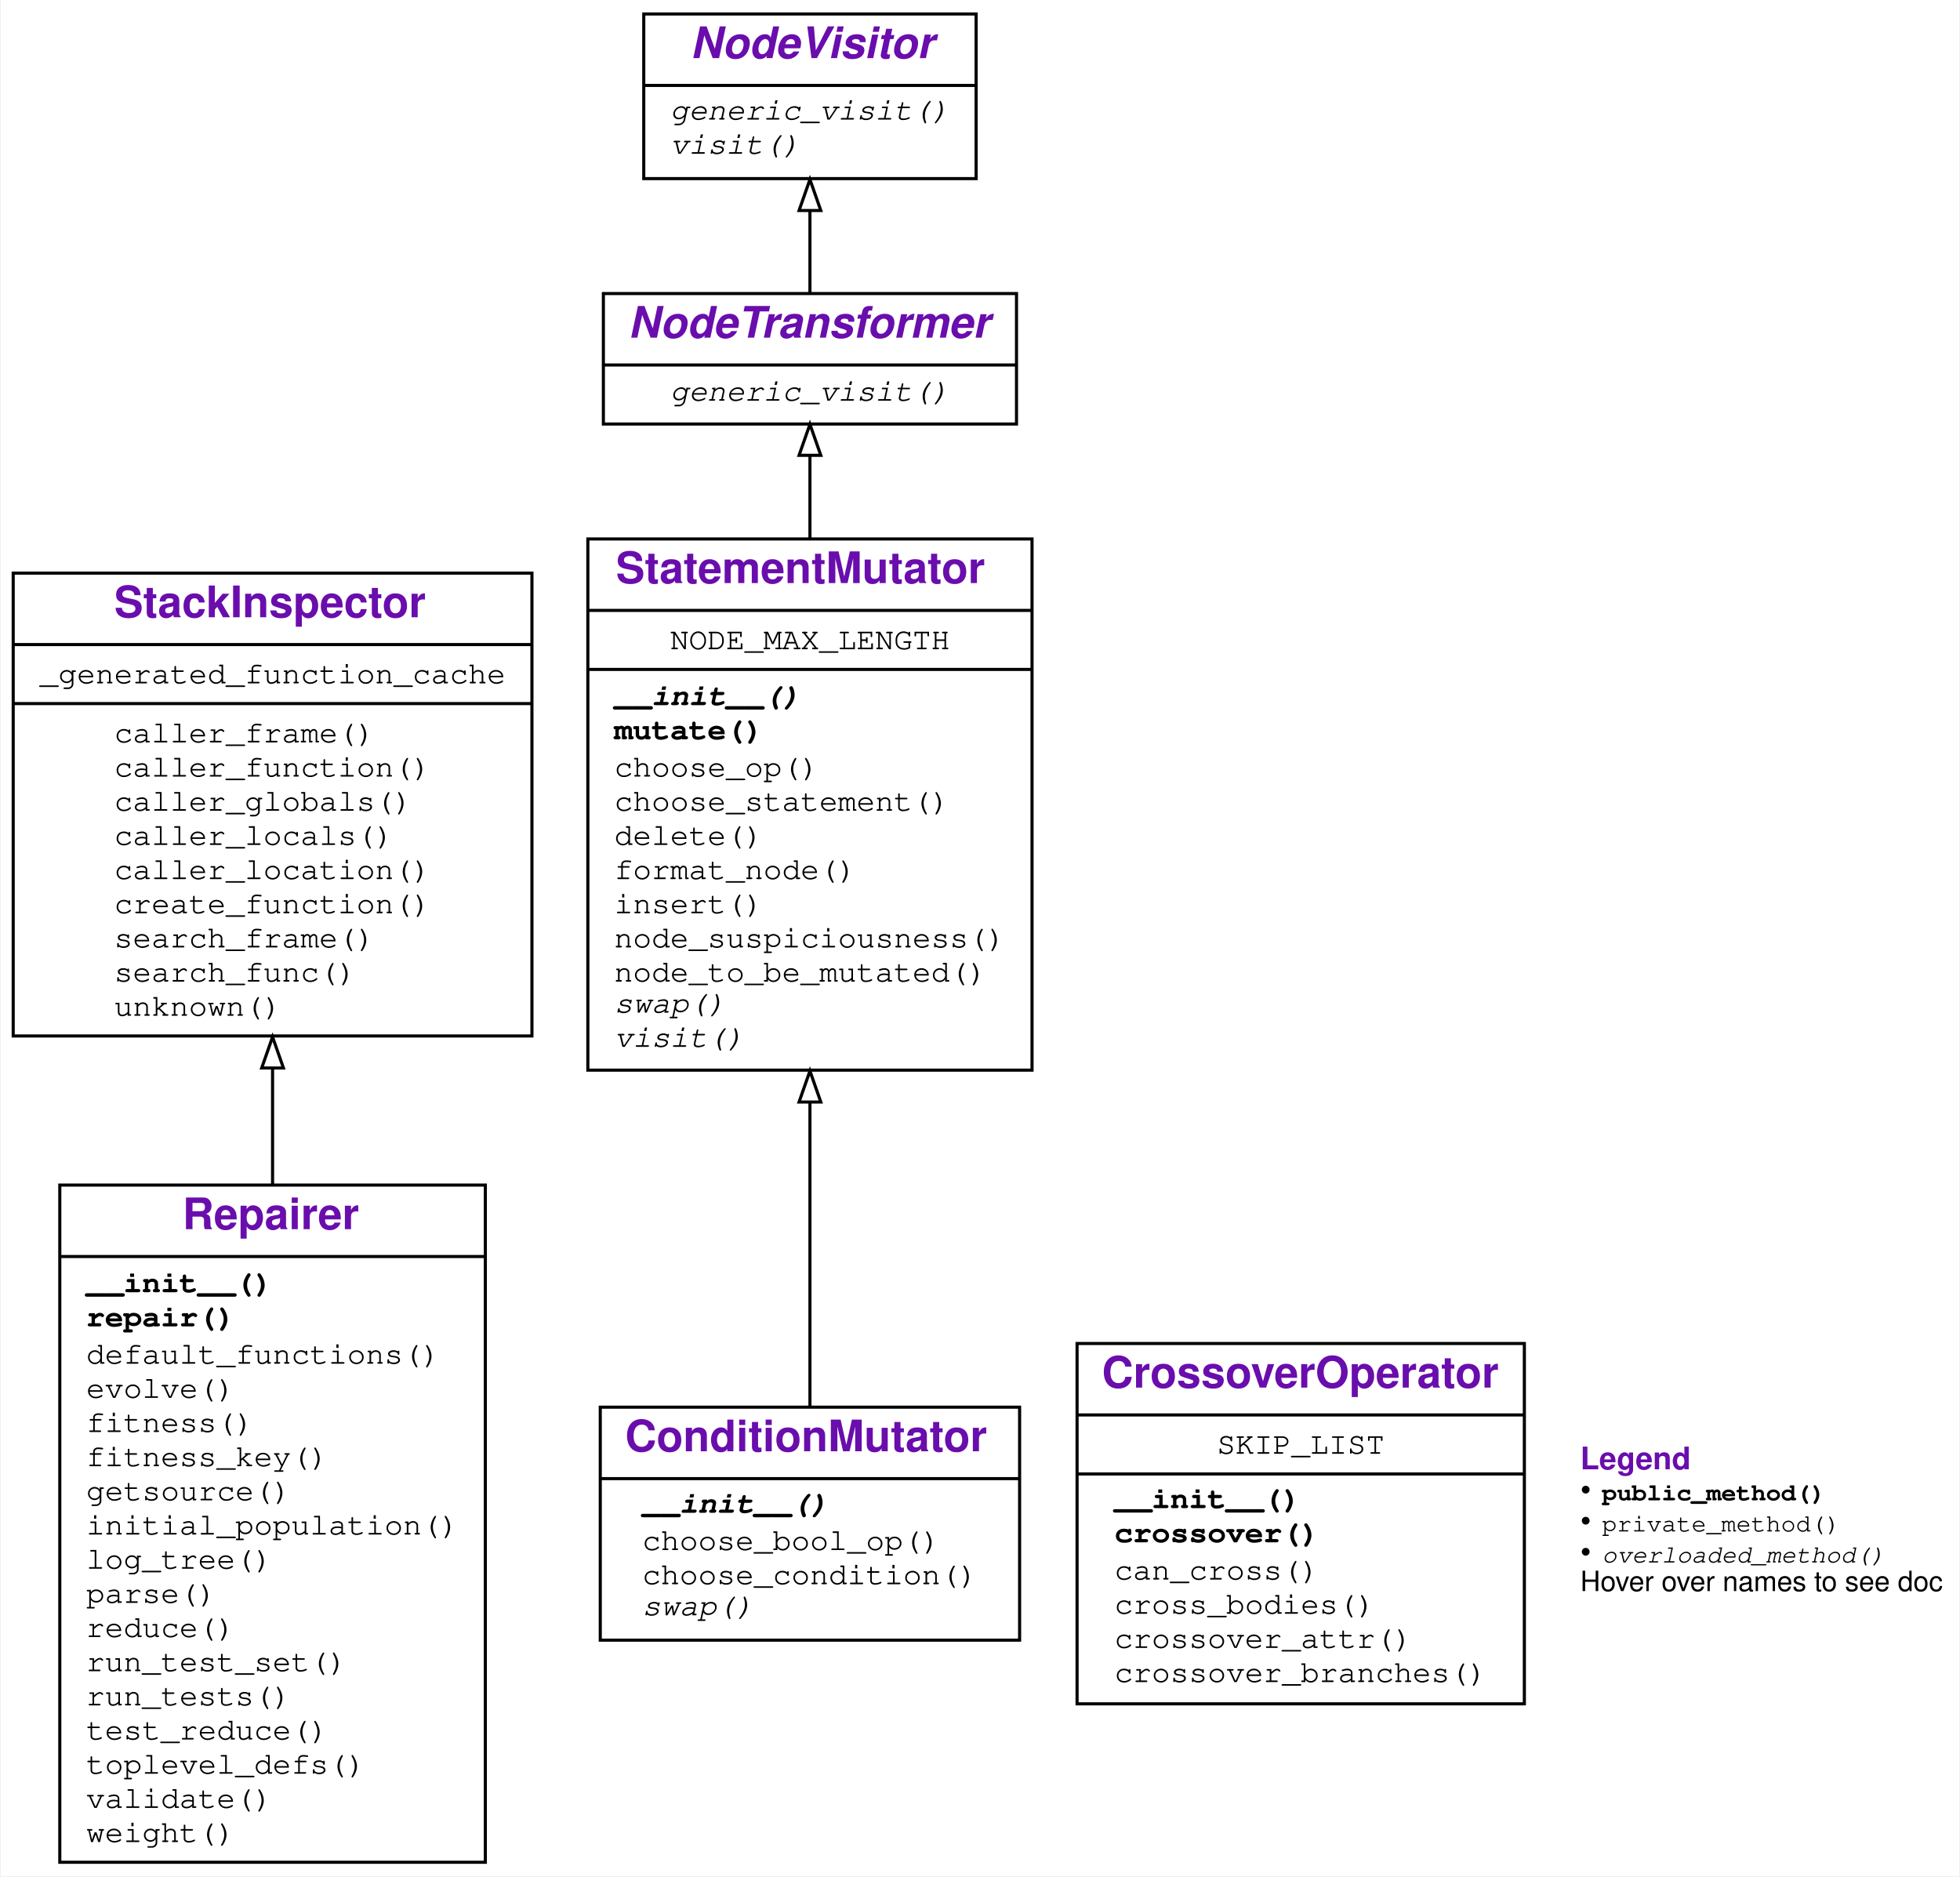
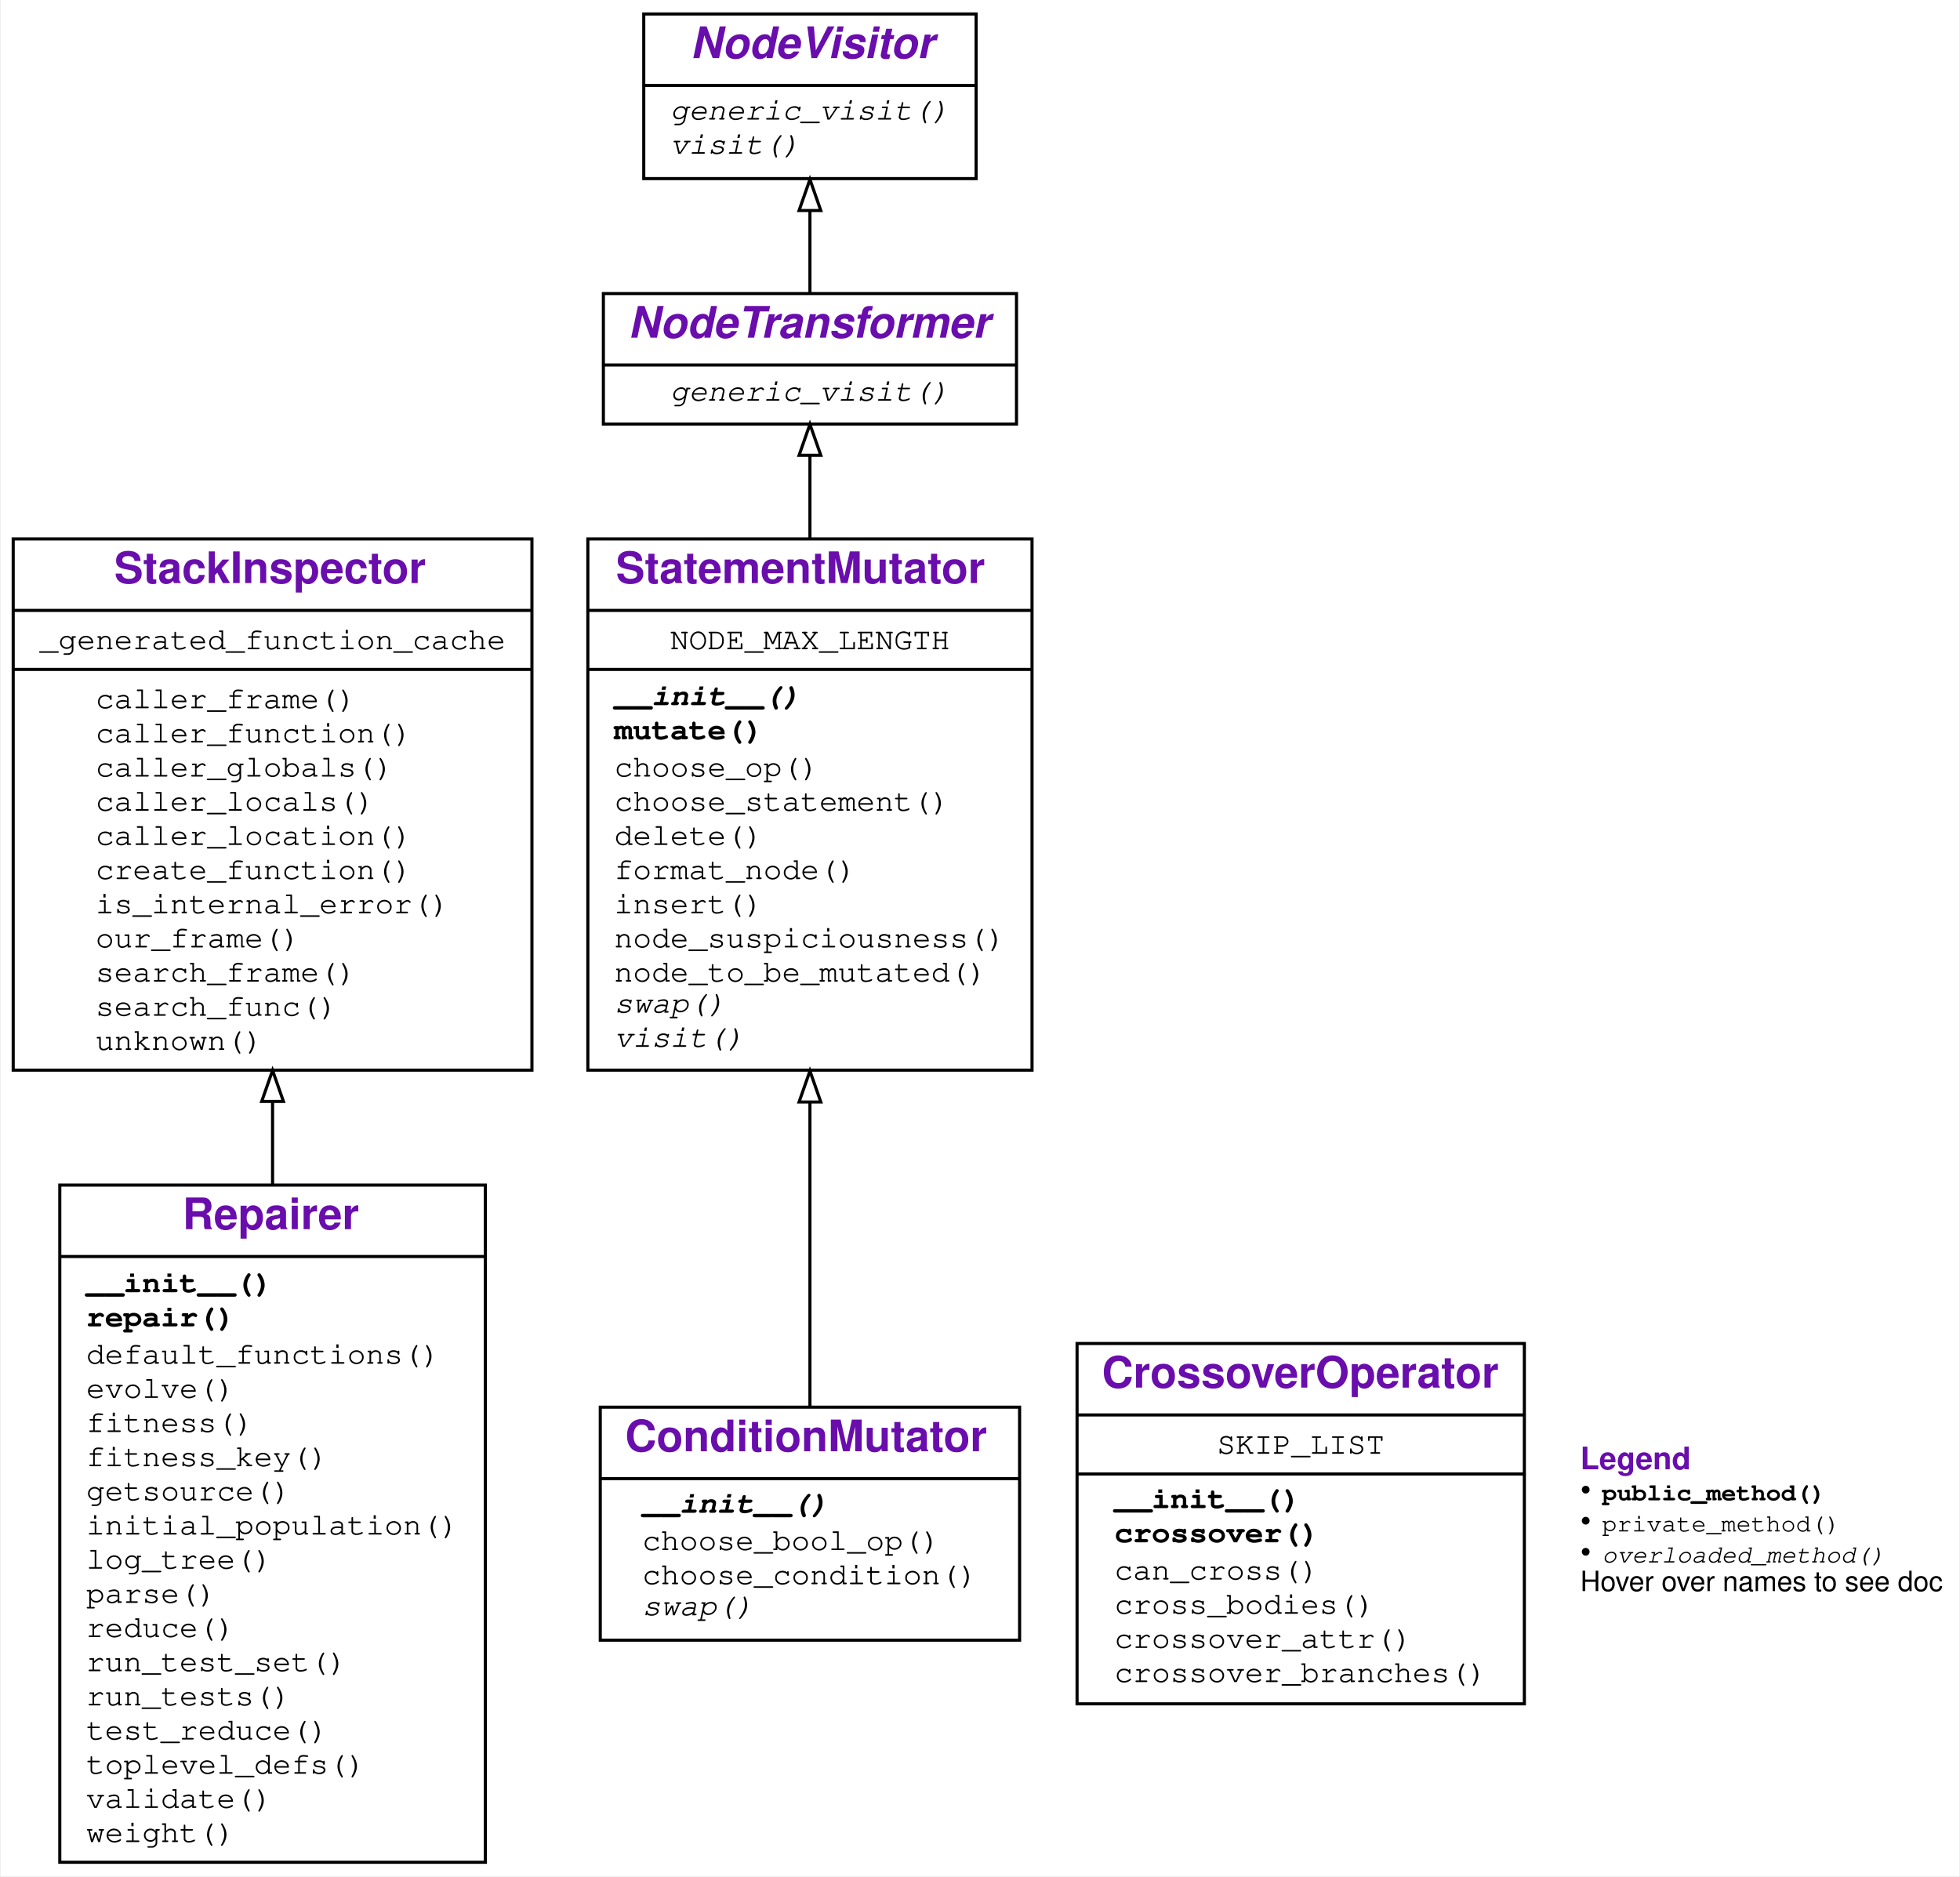
<svg xmlns="http://www.w3.org/2000/svg" xmlns:xlink="http://www.w3.org/1999/xlink" width="631pt" height="604pt" viewBox="0.00 0.00 630.50 604.00">
  <g id="graph0" class="graph" transform="scale(1 1) rotate(0) translate(4 600)">
    <g id="a_graph0">
      <a xlink:title="Repairer class hierarchy">
        <polygon fill="#ffffff" stroke="transparent" points="-4,4 -4,-600 626.5,-600 626.5,4 -4,4" />
      </a>
    </g>
    <g id="node1" class="node">
      <g id="a_node1">
        <a xlink:href="#" xlink:title="class Repairer:&#10;A class for automatic repair of Python programs">
          <polygon fill="none" stroke="#000000" points="15,-.5 15,-218.5 152,-218.5 152,-.5 15,-.5" />
          <text text-anchor="start" x="54.5" y="-204.3" font-family="Raleway, Helvetica, Arial, sans-serif" font-weight="bold" font-size="14.00" fill="#6a0dad">Repairer</text>
          <polyline fill="none" stroke="#000000" points="15,-195.5 152,-195.5 " />
          <g id="a_node1_0">
            <a xlink:href="#" xlink:title="Repairer">
              <g id="a_node1_1">
                <a xlink:href="#" xlink:title="__init__(self, debugger:StatisticalDebugger.RankingDebugger, *, targets:Union[List[Any], NoneType]=None, sources:Union[List[Any], NoneType]=None, log:int=False, mutator_class:Type=&lt;class '__main__.StatementMutator'&gt;, crossover_class:Type=&lt;class '__main__.CrossoverOperator'&gt;, reducer_class:Type=&lt;class 'DeltaDebugger.DeltaDebugger'&gt;, globals:Union[Dict[str, Any], NoneType]=None):&#10;Constructor.&#10;`debugger`: a `RankingDebugger` to take tests and coverage from.&#10;`targets`: a list of functions/modules to be repaired.&#10;(default: the covered functions in `debugger`, except tests)&#10;`sources`: a list of functions/modules to take repairs from.&#10;(default: same as `targets`)&#10;`globals`: if given, a `globals()` dict for executing targets&#10;(default: `globals()` of caller)">
                  <text text-anchor="start" x="23.5" y="-184" font-family="'Fira Mono', 'Source Code Pro', 'Courier', monospace" font-weight="bold" font-size="10.00" fill="#000000">__init__()</text>
                </a>
              </g>
              <g id="a_node1_2">
                <a xlink:href="#" xlink:title="repair(self, population_size:int=40, iterations:int=100) -&gt; Tuple[_ast.AST, float]:&#10;Repair the function we collected test runs from.&#10;Use a population size of `population_size` and&#10;at most `iterations` iterations.&#10;Returns a pair (`ast`, `fitness`) where&#10;`ast` is the AST of the repaired function, and&#10;`fitness` is its fitness (between 0 and 1.0)">
                  <text text-anchor="start" x="23.5" y="-173" font-family="'Fira Mono', 'Source Code Pro', 'Courier', monospace" font-weight="bold" font-size="10.00" fill="#000000">repair()</text>
                </a>
              </g>
              <g id="a_node1_3">
                <a xlink:href="#" xlink:title="default_functions(self) -&gt; List[Callable]:&#10;Return the set of functions to be repaired.&#10;Functions whose names start or end in `test` are excluded.">
                  <text text-anchor="start" x="23.5" y="-161" font-family="'Fira Mono', 'Source Code Pro', 'Courier', monospace" font-size="10.00" fill="#000000">default_functions()</text>
                </a>
              </g>
              <g id="a_node1_4">
                <a xlink:href="#" xlink:title="evolve(self, population:List[_ast.AST]) -&gt; List[_ast.AST]:&#10;Evolve the candidate population by mutating and crossover.">
                  <text text-anchor="start" x="23.5" y="-150" font-family="'Fira Mono', 'Source Code Pro', 'Courier', monospace" font-size="10.00" fill="#000000">evolve()</text>
                </a>
              </g>
              <g id="a_node1_5">
                <a xlink:href="#" xlink:title="fitness(self, tree:_ast.AST) -&gt; float:&#10;Test `tree`, returning its fitness">
                  <text text-anchor="start" x="23.5" y="-139" font-family="'Fira Mono', 'Source Code Pro', 'Courier', monospace" font-size="10.00" fill="#000000">fitness()</text>
                </a>
              </g>
              <g id="a_node1_6">
                <a xlink:href="#" xlink:title="fitness_key(self, tree:_ast.AST) -&gt; Tuple[float, int]:&#10;Key to be used for sorting the population">
                  <text text-anchor="start" x="23.5" y="-128" font-family="'Fira Mono', 'Source Code Pro', 'Courier', monospace" font-size="10.00" fill="#000000">fitness_key()</text>
                </a>
              </g>
              <g id="a_node1_7">
                <a xlink:href="#" xlink:title="getsource(self, item:Union[str, Any]) -&gt; str:&#10;Get the source for `item`. Can also be a string.">
                  <text text-anchor="start" x="23.5" y="-117" font-family="'Fira Mono', 'Source Code Pro', 'Courier', monospace" font-size="10.00" fill="#000000">getsource()</text>
                </a>
              </g>
              <g id="a_node1_8">
                <a xlink:href="#" xlink:title="initial_population(self, size:int) -&gt; List[_ast.AST]:&#10;Return an initial population of size `size`">
                  <text text-anchor="start" x="23.5" y="-106" font-family="'Fira Mono', 'Source Code Pro', 'Courier', monospace" font-size="10.00" fill="#000000">initial_population()</text>
                </a>
              </g>
              <g id="a_node1_9">
                <a xlink:href="#" xlink:title="log_tree(self, description:str, tree:Any) -&gt; None:&#10;Print out `tree` as source code prefixed by `description`.">
                  <text text-anchor="start" x="23.5" y="-95" font-family="'Fira Mono', 'Source Code Pro', 'Courier', monospace" font-size="10.00" fill="#000000">log_tree()</text>
                </a>
              </g>
              <g id="a_node1_10">
                <a xlink:href="#" xlink:title="parse(self, items:List[Any]) -&gt; _ast.AST:&#10;Read in a list of items into a single tree">
                  <text text-anchor="start" x="23.5" y="-84" font-family="'Fira Mono', 'Source Code Pro', 'Courier', monospace" font-size="10.00" fill="#000000">parse()</text>
                </a>
              </g>
              <g id="a_node1_11">
                <a xlink:href="#" xlink:title="reduce(self, tree:_ast.AST) -&gt; _ast.AST:&#10;Simplify `tree` using delta debugging.">
                  <text text-anchor="start" x="23.5" y="-73" font-family="'Fira Mono', 'Source Code Pro', 'Courier', monospace" font-size="10.00" fill="#000000">reduce()</text>
                </a>
              </g>
              <g id="a_node1_12">
                <a xlink:href="#" xlink:title="run_test_set(self, test_set:str, validate:bool=False) -&gt; int:&#10;Run given `test_set`&#10;(`DifferenceDebugger.PASS` or `DifferenceDebugger.FAIL`).&#10;If `validate` is set, check expectations.&#10;Return number of passed tests.">
                  <text text-anchor="start" x="23.5" y="-62" font-family="'Fira Mono', 'Source Code Pro', 'Courier', monospace" font-size="10.00" fill="#000000">run_test_set()</text>
                </a>
              </g>
              <g id="a_node1_13">
                <a xlink:href="#" xlink:title="run_tests(self, validate:bool=False) -&gt; float:&#10;Run passing and failing tests, returning weighted fitness.">
                  <text text-anchor="start" x="23.5" y="-51" font-family="'Fira Mono', 'Source Code Pro', 'Courier', monospace" font-size="10.00" fill="#000000">run_tests()</text>
                </a>
              </g>
              <g id="a_node1_14">
                <a xlink:href="#" xlink:title="test_reduce(self, source_lines:List[str], original_fitness:float) -&gt; None:&#10;Test function for delta debugging.">
                  <text text-anchor="start" x="23.5" y="-40" font-family="'Fira Mono', 'Source Code Pro', 'Courier', monospace" font-size="10.00" fill="#000000">test_reduce()</text>
                </a>
              </g>
              <g id="a_node1_15">
                <a xlink:href="#" xlink:title="toplevel_defs(self, tree:_ast.AST) -&gt; List[str]:&#10;Return a list of names of defined functions and classes in `tree`">
                  <text text-anchor="start" x="23.5" y="-29" font-family="'Fira Mono', 'Source Code Pro', 'Courier', monospace" font-size="10.00" fill="#000000">toplevel_defs()</text>
                </a>
              </g>
              <g id="a_node1_16">
                <a xlink:href="#" xlink:title="validate(self) -&gt; None">
                  <text text-anchor="start" x="23.5" y="-18" font-family="'Fira Mono', 'Source Code Pro', 'Courier', monospace" font-size="10.00" fill="#000000">validate()</text>
                </a>
              </g>
              <g id="a_node1_17">
                <a xlink:href="#" xlink:title="weight(self, test_set:str) -&gt; float:&#10;Return the weight of `test_set`&#10;(`DifferenceDebugger.PASS` or `DifferenceDebugger.FAIL`).">
                  <text text-anchor="start" x="23.5" y="-7" font-family="'Fira Mono', 'Source Code Pro', 'Courier', monospace" font-size="10.00" fill="#000000">weight()</text>
                </a>
              </g>
            </a>
          </g>
        </a>
      </g>
    </g>
    <g id="node2" class="node">
      <g id="a_node2">
        <a xlink:href="StackInspector.ipynb" xlink:title="class StackInspector:&#10;Provide functions to inspect the stack">
-           <polygon fill="none" stroke="#000000" points="0,-266.5 0,-415.5 167,-415.5 167,-266.5 0,-266.5" />
-           <text text-anchor="start" x="32.5" y="-401.3" font-family="Raleway, Helvetica, Arial, sans-serif" font-weight="bold" font-size="14.00" fill="#6a0dad">StackInspector</text>
-           <polyline fill="none" stroke="#000000" points="0,-392.5 167,-392.5 " />
+           <polygon fill="none" stroke="#000000" points="0,-255.5 0,-426.5 167,-426.5 167,-255.5 0,-255.5" />
+           <text text-anchor="start" x="32.5" y="-412.3" font-family="Raleway, Helvetica, Arial, sans-serif" font-weight="bold" font-size="14.00" fill="#6a0dad">StackInspector</text>
+           <polyline fill="none" stroke="#000000" points="0,-403.5 167,-403.5 " />
          <g id="a_node2_18">
            <a xlink:href="#" xlink:title="StackInspector">
              <g id="a_node2_19">
-                 <a xlink:href="StackInspector.ipynb" xlink:title="_generated_function_cache = {('test_reduce', 2): &lt;function test_reduce at 0x7fd515065c80&gt;}">
-                   <text text-anchor="start" x="8.5" y="-380" font-family="'Fira Mono', 'Source Code Pro', 'Courier', monospace" font-size="10.00" fill="#000000">_generated_function_cache</text>
-                 </a>
-               </g>
-             </a>
-           </g>
-           <polyline fill="none" stroke="#000000" points="0,-373.5 167,-373.5 " />
+                 <a xlink:href="StackInspector.ipynb" xlink:title="_generated_function_cache = {('middle_test', 1): &lt;function middle_test at 0x7ff7d5ba1950&gt;, ('test_reduce', 2): &lt;function test_reduce at 0x7ff7d5fc8158&gt;, ('remove_html_markup_test', 1): &lt;function remove_html_markup_test at 0x7ff7d5fc8f28&gt;}">
+                   <text text-anchor="start" x="8.5" y="-391" font-family="'Fira Mono', 'Source Code Pro', 'Courier', monospace" font-size="10.00" fill="#000000">_generated_function_cache</text>
+                 </a>
+               </g>
+             </a>
+           </g>
+           <polyline fill="none" stroke="#000000" points="0,-384.5 167,-384.5 " />
          <g id="a_node2_20">
            <a xlink:href="#" xlink:title="StackInspector">
              <g id="a_node2_21">
                <a xlink:href="StackInspector.ipynb" xlink:title="caller_frame(self) -&gt; frame:&#10;Return the frame of the caller.">
-                   <text text-anchor="start" x="32.5" y="-361" font-family="'Fira Mono', 'Source Code Pro', 'Courier', monospace" font-size="10.00" fill="#000000">caller_frame()</text>
+                   <text text-anchor="start" x="26.5" y="-372" font-family="'Fira Mono', 'Source Code Pro', 'Courier', monospace" font-size="10.00" fill="#000000">caller_frame()</text>
                </a>
              </g>
              <g id="a_node2_22">
                <a xlink:href="StackInspector.ipynb" xlink:title="caller_function(self) -&gt; Callable:&#10;Return the calling function">
-                   <text text-anchor="start" x="32.5" y="-350" font-family="'Fira Mono', 'Source Code Pro', 'Courier', monospace" font-size="10.00" fill="#000000">caller_function()</text>
+                   <text text-anchor="start" x="26.5" y="-361" font-family="'Fira Mono', 'Source Code Pro', 'Courier', monospace" font-size="10.00" fill="#000000">caller_function()</text>
                </a>
              </g>
              <g id="a_node2_23">
                <a xlink:href="StackInspector.ipynb" xlink:title="caller_globals(self) -&gt; Dict[str, Any]:&#10;Return the globals() environment of the caller.">
-                   <text text-anchor="start" x="32.5" y="-339" font-family="'Fira Mono', 'Source Code Pro', 'Courier', monospace" font-size="10.00" fill="#000000">caller_globals()</text>
+                   <text text-anchor="start" x="26.5" y="-350" font-family="'Fira Mono', 'Source Code Pro', 'Courier', monospace" font-size="10.00" fill="#000000">caller_globals()</text>
                </a>
              </g>
              <g id="a_node2_24">
                <a xlink:href="StackInspector.ipynb" xlink:title="caller_locals(self) -&gt; Dict[str, Any]:&#10;Return the locals() environment of the caller.">
-                   <text text-anchor="start" x="32.5" y="-328" font-family="'Fira Mono', 'Source Code Pro', 'Courier', monospace" font-size="10.00" fill="#000000">caller_locals()</text>
+                   <text text-anchor="start" x="26.5" y="-339" font-family="'Fira Mono', 'Source Code Pro', 'Courier', monospace" font-size="10.00" fill="#000000">caller_locals()</text>
                </a>
              </g>
              <g id="a_node2_25">
                <a xlink:href="StackInspector.ipynb" xlink:title="caller_location(self) -&gt; Tuple[Callable, int]:&#10;Return the location (func, lineno) of the caller.">
-                   <text text-anchor="start" x="32.5" y="-317" font-family="'Fira Mono', 'Source Code Pro', 'Courier', monospace" font-size="10.00" fill="#000000">caller_location()</text>
+                   <text text-anchor="start" x="26.5" y="-328" font-family="'Fira Mono', 'Source Code Pro', 'Courier', monospace" font-size="10.00" fill="#000000">caller_location()</text>
                </a>
              </g>
              <g id="a_node2_26">
                <a xlink:href="StackInspector.ipynb" xlink:title="create_function(self, frame:frame) -&gt; Callable:&#10;Create function for given frame">
-                   <text text-anchor="start" x="32.5" y="-306" font-family="'Fira Mono', 'Source Code Pro', 'Courier', monospace" font-size="10.00" fill="#000000">create_function()</text>
+                   <text text-anchor="start" x="26.5" y="-317" font-family="'Fira Mono', 'Source Code Pro', 'Courier', monospace" font-size="10.00" fill="#000000">create_function()</text>
                </a>
              </g>
              <g id="a_node2_27">
+                 <a xlink:href="StackInspector.ipynb" xlink:title="is_internal_error(self, exc_tp:Type, exc_value:BaseException, exc_traceback:traceback) -&gt; bool:&#10;Return True if exception was raised from `StackInspector` or a subclass.">
+                   <text text-anchor="start" x="26.5" y="-306" font-family="'Fira Mono', 'Source Code Pro', 'Courier', monospace" font-size="10.00" fill="#000000">is_internal_error()</text>
+                 </a>
+               </g>
+               <g id="a_node2_28">
+                 <a xlink:href="StackInspector.ipynb" xlink:title="our_frame(self, frame:frame) -&gt; bool:&#10;Return true if `frame` is in the current (inspecting) class.">
+                   <text text-anchor="start" x="26.5" y="-295" font-family="'Fira Mono', 'Source Code Pro', 'Courier', monospace" font-size="10.00" fill="#000000">our_frame()</text>
+                 </a>
+               </g>
+               <g id="a_node2_29">
                <a xlink:href="StackInspector.ipynb" xlink:title="search_frame(self, name:str, frame:Union[frame, NoneType]=None) -&gt; Tuple[Union[frame, NoneType], Union[Callable, NoneType]]:&#10;Return a pair (`frame`, `item`)&#10;in which the function `name` is defined as `item`.">
-                   <text text-anchor="start" x="32.5" y="-295" font-family="'Fira Mono', 'Source Code Pro', 'Courier', monospace" font-size="10.00" fill="#000000">search_frame()</text>
-                 </a>
-               </g>
-               <g id="a_node2_28">
+                   <text text-anchor="start" x="26.5" y="-284" font-family="'Fira Mono', 'Source Code Pro', 'Courier', monospace" font-size="10.00" fill="#000000">search_frame()</text>
+                 </a>
+               </g>
+               <g id="a_node2_30">
                <a xlink:href="StackInspector.ipynb" xlink:title="search_func(self, name:str, frame:Union[frame, NoneType]=None) -&gt; Union[Callable, NoneType]:&#10;Search in callers for a definition of the function `name`">
-                   <text text-anchor="start" x="32.5" y="-284" font-family="'Fira Mono', 'Source Code Pro', 'Courier', monospace" font-size="10.00" fill="#000000">search_func()</text>
-                 </a>
-               </g>
-               <g id="a_node2_29">
+                   <text text-anchor="start" x="26.5" y="-273" font-family="'Fira Mono', 'Source Code Pro', 'Courier', monospace" font-size="10.00" fill="#000000">search_func()</text>
+                 </a>
+               </g>
+               <g id="a_node2_31">
                <a xlink:href="StackInspector.ipynb" xlink:title="unknown(self) -&gt; None">
-                   <text text-anchor="start" x="32.5" y="-273" font-family="'Fira Mono', 'Source Code Pro', 'Courier', monospace" font-size="10.00" fill="#000000">unknown()</text>
+                   <text text-anchor="start" x="26.5" y="-262" font-family="'Fira Mono', 'Source Code Pro', 'Courier', monospace" font-size="10.00" fill="#000000">unknown()</text>
                </a>
              </g>
            </a>
          </g>
        </a>
      </g>
    </g>
    <g id="edge1" class="edge">
-       <path fill="none" stroke="#000000" d="M83.5,-218.81C83.5,-231.34 83.5,-243.971 83.5,-256.113" />
-       <polygon fill="none" stroke="#000000" points="80,-256.185 83.5,-266.185 87,-256.185 80,-256.185" />
+       <path fill="none" stroke="#000000" d="M83.5,-218.81C83.5,-227.645 83.5,-236.53 83.5,-245.259" />
+       <polygon fill="none" stroke="#000000" points="80,-245.422 83.5,-255.422 87,-245.422 80,-245.422" />
    </g>
    <g id="node3" class="node">
      <g id="a_node3">
        <a xlink:href="#" xlink:title="class ConditionMutator:&#10;Mutate conditions in an AST">
          <polygon fill="none" stroke="#000000" points="189,-72 189,-147 324,-147 324,-72 189,-72" />
          <text text-anchor="start" x="197" y="-132.8" font-family="Raleway, Helvetica, Arial, sans-serif" font-weight="bold" font-size="14.00" fill="#6a0dad">ConditionMutator</text>
          <polyline fill="none" stroke="#000000" points="189,-124 324,-124 " />
-           <g id="a_node3_30">
+           <g id="a_node3_32">
            <a xlink:href="#" xlink:title="ConditionMutator">
-               <g id="a_node3_31">
+               <g id="a_node3_33">
                <a xlink:href="#" xlink:title="__init__(self, *args:Any, **kwargs:Any) -&gt; None:&#10;Constructor. Arguments are as with `StatementMutator` constructor.">
                  <text text-anchor="start" x="202.5" y="-113" font-family="'Fira Mono', 'Source Code Pro', 'Courier', monospace" font-weight="bold" font-style="italic" font-size="10.00" fill="#000000">__init__()</text>
                </a>
              </g>
-               <g id="a_node3_32">
+               <g id="a_node3_34">
                <a xlink:href="#" xlink:title="choose_bool_op(self) -&gt; str">
                  <text text-anchor="start" x="202.5" y="-101" font-family="'Fira Mono', 'Source Code Pro', 'Courier', monospace" font-size="10.00" fill="#000000">choose_bool_op()</text>
                </a>
              </g>
-               <g id="a_node3_33">
+               <g id="a_node3_35">
                <a xlink:href="#" xlink:title="choose_condition(self) -&gt; _ast.expr:&#10;Return a random condition from source.">
                  <text text-anchor="start" x="202.5" y="-90" font-family="'Fira Mono', 'Source Code Pro', 'Courier', monospace" font-size="10.00" fill="#000000">choose_condition()</text>
                </a>
              </g>
-               <g id="a_node3_34">
+               <g id="a_node3_36">
                <a xlink:href="#" xlink:title="swap(self, node:_ast.AST) -&gt; _ast.AST:&#10;Replace `node` condition by a condition from `source`">
                  <text text-anchor="start" x="202.5" y="-80" font-family="'Fira Mono', 'Source Code Pro', 'Courier', monospace" font-style="italic" font-size="10.00" fill="#000000">swap()</text>
                </a>
              </g>
            </a>
          </g>
        </a>
      </g>
    </g>
    <g id="node4" class="node">
      <g id="a_node4">
        <a xlink:href="#" xlink:title="class StatementMutator:&#10;Mutate statements in an AST for automated repair.">
          <polygon fill="none" stroke="#000000" points="185,-255.5 185,-426.5 328,-426.5 328,-255.5 185,-255.5" />
          <text text-anchor="start" x="194" y="-412.3" font-family="Raleway, Helvetica, Arial, sans-serif" font-weight="bold" font-size="14.00" fill="#6a0dad">StatementMutator</text>
          <polyline fill="none" stroke="#000000" points="185,-403.5 328,-403.5 " />
-           <g id="a_node4_35">
-             <a xlink:href="#" xlink:title="StatementMutator">
-               <g id="a_node4_36">
-                 <a xlink:href="#" xlink:title="NODE_MAX_LENGTH = 20">
-                   <text text-anchor="start" x="211.5" y="-391" font-family="'Fira Mono', 'Source Code Pro', 'Courier', monospace" font-size="10.00" fill="#000000">NODE_MAX_LENGTH</text>
-                 </a>
-               </g>
-             </a>
-           </g>
-           <polyline fill="none" stroke="#000000" points="185,-384.5 328,-384.5 " />
          <g id="a_node4_37">
            <a xlink:href="#" xlink:title="StatementMutator">
              <g id="a_node4_38">
+                 <a xlink:href="#" xlink:title="NODE_MAX_LENGTH = 20">
+                   <text text-anchor="start" x="211.5" y="-391" font-family="'Fira Mono', 'Source Code Pro', 'Courier', monospace" font-size="10.00" fill="#000000">NODE_MAX_LENGTH</text>
+                 </a>
+               </g>
+             </a>
+           </g>
+           <polyline fill="none" stroke="#000000" points="185,-384.5 328,-384.5 " />
+           <g id="a_node4_39">
+             <a xlink:href="#" xlink:title="StatementMutator">
+               <g id="a_node4_40">
                <a xlink:href="#" xlink:title="__init__(self, suspiciousness_func:Union[Callable[[Tuple[Callable, int]], float], NoneType]=None, source:Union[List[_ast.AST], NoneType]=None, log:bool=False) -&gt; None:&#10;Constructor.&#10;`suspiciousness_func` is a function that takes a location&#10;(function, line_number) and returns a suspiciousness value&#10;between 0 and 1.0. If not given, all locations get the same&#10;suspiciousness of 1.0.&#10;`source` is a list of statements to choose from.">
                  <text text-anchor="start" x="193.5" y="-373" font-family="'Fira Mono', 'Source Code Pro', 'Courier', monospace" font-weight="bold" font-style="italic" font-size="10.00" fill="#000000">__init__()</text>
                </a>
              </g>
-               <g id="a_node4_39">
+               <g id="a_node4_41">
                <a xlink:href="#" xlink:title="mutate(self, tree:_ast.AST) -&gt; _ast.AST:&#10;Mutate the given AST `tree` in place. Return mutated tree.">
                  <text text-anchor="start" x="193.5" y="-362" font-family="'Fira Mono', 'Source Code Pro', 'Courier', monospace" font-weight="bold" font-size="10.00" fill="#000000">mutate()</text>
                </a>
              </g>
-               <g id="a_node4_40">
+               <g id="a_node4_42">
                <a xlink:href="#" xlink:title="choose_op(self) -&gt; Callable">
                  <text text-anchor="start" x="193.5" y="-350" font-family="'Fira Mono', 'Source Code Pro', 'Courier', monospace" font-size="10.00" fill="#000000">choose_op()</text>
                </a>
              </g>
-               <g id="a_node4_41">
+               <g id="a_node4_43">
                <a xlink:href="#" xlink:title="choose_statement(self) -&gt; _ast.AST">
                  <text text-anchor="start" x="193.5" y="-339" font-family="'Fira Mono', 'Source Code Pro', 'Courier', monospace" font-size="10.00" fill="#000000">choose_statement()</text>
                </a>
              </g>
-               <g id="a_node4_42">
+               <g id="a_node4_44">
                <a xlink:href="#" xlink:title="delete(self, node:_ast.AST) -&gt; None:&#10;Delete `node`.">
                  <text text-anchor="start" x="193.5" y="-328" font-family="'Fira Mono', 'Source Code Pro', 'Courier', monospace" font-size="10.00" fill="#000000">delete()</text>
                </a>
              </g>
-               <g id="a_node4_43">
+               <g id="a_node4_45">
                <a xlink:href="#" xlink:title="format_node(self, node:_ast.AST) -&gt; str:&#10;Return a string representation for `node`.">
                  <text text-anchor="start" x="193.5" y="-317" font-family="'Fira Mono', 'Source Code Pro', 'Courier', monospace" font-size="10.00" fill="#000000">format_node()</text>
                </a>
              </g>
-               <g id="a_node4_44">
+               <g id="a_node4_46">
                <a xlink:href="#" xlink:title="insert(self, node:_ast.AST) -&gt; Union[_ast.AST, List[_ast.AST]]:&#10;Insert a random node from `source` after `node`">
                  <text text-anchor="start" x="193.5" y="-306" font-family="'Fira Mono', 'Source Code Pro', 'Courier', monospace" font-size="10.00" fill="#000000">insert()</text>
                </a>
              </g>
-               <g id="a_node4_45">
+               <g id="a_node4_47">
                <a xlink:href="#" xlink:title="node_suspiciousness(self, stmt:_ast.AST, func_name:str) -&gt; float">
                  <text text-anchor="start" x="193.5" y="-295" font-family="'Fira Mono', 'Source Code Pro', 'Courier', monospace" font-size="10.00" fill="#000000">node_suspiciousness()</text>
                </a>
              </g>
-               <g id="a_node4_46">
+               <g id="a_node4_48">
                <a xlink:href="#" xlink:title="node_to_be_mutated(self, tree:_ast.AST) -&gt; _ast.AST">
                  <text text-anchor="start" x="193.5" y="-284" font-family="'Fira Mono', 'Source Code Pro', 'Courier', monospace" font-size="10.00" fill="#000000">node_to_be_mutated()</text>
                </a>
              </g>
-               <g id="a_node4_47">
+               <g id="a_node4_49">
                <a xlink:href="#" xlink:title="swap(self, node:_ast.AST) -&gt; _ast.AST:&#10;Replace `node` with a random node from `source`">
                  <text text-anchor="start" x="193.5" y="-274" font-family="'Fira Mono', 'Source Code Pro', 'Courier', monospace" font-style="italic" font-size="10.00" fill="#000000">swap()</text>
                </a>
              </g>
-               <g id="a_node4_48">
+               <g id="a_node4_50">
                <a xlink:href="#" xlink:title="visit(self, node:_ast.AST) -&gt; _ast.AST:&#10;Visit a node.">
                  <text text-anchor="start" x="193.5" y="-263" font-family="'Fira Mono', 'Source Code Pro', 'Courier', monospace" font-style="italic" font-size="10.00" fill="#000000">visit()</text>
                </a>
              </g>
            </a>
          </g>
        </a>
      </g>
    </g>
    <g id="edge2" class="edge">
      <path fill="none" stroke="#000000" d="M256.5,-147.21C256.5,-173.797 256.5,-210.667 256.5,-245.116" />
      <polygon fill="none" stroke="#000000" points="253,-245.235 256.5,-255.235 260,-245.235 253,-245.235" />
    </g>
    <g id="node5" class="node">
      <g id="a_node5">
        <a xlink:href="ast.ipynb" xlink:title="class NodeTransformer:&#10;A :class:`NodeVisitor` subclass that walks the abstract syntax tree and&#10;allows modification of nodes.&#10;&#10;The `NodeTransformer` will walk the AST and use the return value of the&#10;visitor methods to replace or remove the old node.  If the return value of&#10;the visitor method is ``None``, the node will be removed from its location,&#10;otherwise it is replaced with the return value.  The return value may be the&#10;original node in which case no replacement takes place.&#10;&#10;Here is an example transformer that rewrites all occurrences of name lookups&#10;(``foo``) to ``data['foo']``::&#10;&#10;class RewriteName(NodeTransformer):&#10;&#10;def visit_Name(self, node):&#10;return copy_location(Subscript(&#10;value=Name(id='data', ctx=Load()),&#10;slice=Index(value=Str(s=node.id)),&#10;ctx=node.ctx&#10;), node)&#10;&#10;Keep in mind that if the node you're operating on has child nodes you must&#10;either transform the child nodes yourself or call the :meth:`generic_visit`&#10;method for the node first.&#10;&#10;For nodes that were part of a collection of statements (that applies to all&#10;statement nodes), the visitor may also return a list of nodes rather than&#10;just a single node.&#10;&#10;Usually you use the transformer like this::&#10;&#10;node = YourTransformer().visit(node)">
          <polygon fill="none" stroke="#000000" points="190,-463.5 190,-505.5 323,-505.5 323,-463.5 190,-463.5" />
          <text text-anchor="start" x="198" y="-491.3" font-family="Raleway, Helvetica, Arial, sans-serif" font-weight="bold" font-style="italic" font-size="14.00" fill="#6a0dad">NodeTransformer</text>
          <polyline fill="none" stroke="#000000" points="190,-482.5 323,-482.5 " />
-           <g id="a_node5_49">
+           <g id="a_node5_51">
            <a xlink:href="#" xlink:title="NodeTransformer">
-               <g id="a_node5_50">
+               <g id="a_node5_52">
                <a xlink:href="ast.ipynb" xlink:title="generic_visit(self, node):&#10;Called if no explicit visitor function exists for a node.">
                  <text text-anchor="start" x="211.5" y="-471" font-family="'Fira Mono', 'Source Code Pro', 'Courier', monospace" font-style="italic" font-size="10.00" fill="#000000">generic_visit()</text>
                </a>
              </g>
            </a>
          </g>
        </a>
      </g>
    </g>
    <g id="edge3" class="edge">
      <path fill="none" stroke="#000000" d="M256.5,-426.547C256.5,-436.062 256.5,-445.241 256.5,-453.38" />
      <polygon fill="none" stroke="#000000" points="253,-453.42 256.5,-463.42 260,-453.42 253,-453.42" />
    </g>
    <g id="node6" class="node">
      <g id="a_node6">
        <a xlink:href="ast.ipynb" xlink:title="class NodeVisitor:&#10;A node visitor base class that walks the abstract syntax tree and calls a&#10;visitor function for every node found.  This function may return a value&#10;which is forwarded by the `visit` method.&#10;&#10;This class is meant to be subclassed, with the subclass adding visitor&#10;methods.&#10;&#10;Per default the visitor functions for the nodes are ``'visit_'`` +&#10;class name of the node.  So a `TryFinally` node visit function would&#10;be `visit_TryFinally`.  This behavior can be changed by overriding&#10;the `visit` method.  If no visitor function exists for a node&#10;(return value `None`) the `generic_visit` visitor is used instead.&#10;&#10;Don't use the `NodeVisitor` if you want to apply changes to nodes during&#10;traversing.  For this a special visitor exists (`NodeTransformer`) that&#10;allows modifications.">
          <polygon fill="none" stroke="#000000" points="203,-542.5 203,-595.5 310,-595.5 310,-542.5 203,-542.5" />
          <text text-anchor="start" x="218" y="-581.3" font-family="Raleway, Helvetica, Arial, sans-serif" font-weight="bold" font-style="italic" font-size="14.00" fill="#6a0dad">NodeVisitor</text>
          <polyline fill="none" stroke="#000000" points="203,-572.5 310,-572.5 " />
-           <g id="a_node6_51">
+           <g id="a_node6_53">
            <a xlink:href="#" xlink:title="NodeVisitor">
-               <g id="a_node6_52">
+               <g id="a_node6_54">
                <a xlink:href="ast.ipynb" xlink:title="generic_visit(self, node):&#10;Called if no explicit visitor function exists for a node.">
                  <text text-anchor="start" x="211.5" y="-561.5" font-family="'Fira Mono', 'Source Code Pro', 'Courier', monospace" font-style="italic" font-size="10.00" fill="#000000">generic_visit()</text>
                </a>
              </g>
-               <g id="a_node6_53">
+               <g id="a_node6_55">
                <a xlink:href="ast.ipynb" xlink:title="visit(self, node):&#10;Visit a node.">
                  <text text-anchor="start" x="211.5" y="-550.5" font-family="'Fira Mono', 'Source Code Pro', 'Courier', monospace" font-style="italic" font-size="10.00" fill="#000000">visit()</text>
                </a>
              </g>
            </a>
          </g>
        </a>
      </g>
    </g>
    <g id="edge4" class="edge">
      <path fill="none" stroke="#000000" d="M256.5,-505.823C256.5,-513.765 256.5,-523.026 256.5,-531.971" />
      <polygon fill="none" stroke="#000000" points="253,-532.227 256.5,-542.227 260,-532.227 253,-532.227" />
    </g>
    <g id="node7" class="node">
      <g id="a_node7">
        <a xlink:href="#" xlink:title="class CrossoverOperator:&#10;A class for performing statement crossover of Python programs">
          <polygon fill="none" stroke="#000000" points="342.5,-51.5 342.5,-167.5 486.5,-167.5 486.5,-51.5 342.5,-51.5" />
          <text text-anchor="start" x="350.5" y="-153.3" font-family="Raleway, Helvetica, Arial, sans-serif" font-weight="bold" font-size="14.00" fill="#6a0dad">CrossoverOperator</text>
          <polyline fill="none" stroke="#000000" points="342.5,-144.5 486.5,-144.5 " />
-           <g id="a_node7_54">
-             <a xlink:href="#" xlink:title="CrossoverOperator">
-               <g id="a_node7_55">
-                 <a xlink:href="#" xlink:title="SKIP_LIST = {&lt;class '_ast.ClassDef'&gt;, &lt;class '_ast.Module'&gt;}">
-                   <text text-anchor="start" x="387.5" y="-132" font-family="'Fira Mono', 'Source Code Pro', 'Courier', monospace" font-size="10.00" fill="#000000">SKIP_LIST</text>
-                 </a>
-               </g>
-             </a>
-           </g>
-           <polyline fill="none" stroke="#000000" points="342.5,-125.5 486.5,-125.5 " />
          <g id="a_node7_56">
            <a xlink:href="#" xlink:title="CrossoverOperator">
              <g id="a_node7_57">
+                 <a xlink:href="#" xlink:title="SKIP_LIST = {&lt;class '_ast.ClassDef'&gt;, &lt;class '_ast.Module'&gt;}">
+                   <text text-anchor="start" x="387.5" y="-132" font-family="'Fira Mono', 'Source Code Pro', 'Courier', monospace" font-size="10.00" fill="#000000">SKIP_LIST</text>
+                 </a>
+               </g>
+             </a>
+           </g>
+           <polyline fill="none" stroke="#000000" points="342.5,-125.5 486.5,-125.5 " />
+           <g id="a_node7_58">
+             <a xlink:href="#" xlink:title="CrossoverOperator">
+               <g id="a_node7_59">
                <a xlink:href="#" xlink:title="__init__(self, log:bool=False):&#10;Constructor. If `log` is set, turn on logging.">
                  <text text-anchor="start" x="354.5" y="-114.5" font-family="'Fira Mono', 'Source Code Pro', 'Courier', monospace" font-weight="bold" font-size="10.00" fill="#000000">__init__()</text>
                </a>
              </g>
-               <g id="a_node7_58">
+               <g id="a_node7_60">
                <a xlink:href="#" xlink:title="crossover(self, t1:_ast.AST, t2:_ast.AST) -&gt; Tuple[_ast.AST, _ast.AST]:&#10;Do a crossover of ASTs `t1` and `t2`.&#10;Raises `CrossoverError` if no crossover is found.">
                  <text text-anchor="start" x="354.5" y="-103.5" font-family="'Fira Mono', 'Source Code Pro', 'Courier', monospace" font-weight="bold" font-size="10.00" fill="#000000">crossover()</text>
                </a>
              </g>
-               <g id="a_node7_59">
+               <g id="a_node7_61">
                <a xlink:href="#" xlink:title="can_cross(self, tree:_ast.AST, body_attr:str='body') -&gt; bool">
                  <text text-anchor="start" x="354.5" y="-91.5" font-family="'Fira Mono', 'Source Code Pro', 'Courier', monospace" font-size="10.00" fill="#000000">can_cross()</text>
                </a>
              </g>
-               <g id="a_node7_60">
+               <g id="a_node7_62">
                <a xlink:href="#" xlink:title="cross_bodies(self, body_1:List[_ast.AST], body_2:List[_ast.AST]) -&gt; Tuple[List[_ast.AST], List[_ast.AST]]:&#10;Crossover the statement lists `body_1` x `body_2`. Return new lists.">
                  <text text-anchor="start" x="354.5" y="-80.5" font-family="'Fira Mono', 'Source Code Pro', 'Courier', monospace" font-size="10.00" fill="#000000">cross_bodies()</text>
                </a>
              </g>
-               <g id="a_node7_61">
+               <g id="a_node7_63">
                <a xlink:href="#" xlink:title="crossover_attr(self, t1:_ast.AST, t2:_ast.AST, body_attr:str) -&gt; bool:&#10;Crossover the bodies `body_attr` of two trees `t1` and `t2`.&#10;Return True if successful.">
                  <text text-anchor="start" x="354.5" y="-69.5" font-family="'Fira Mono', 'Source Code Pro', 'Courier', monospace" font-size="10.00" fill="#000000">crossover_attr()</text>
                </a>
              </g>
-               <g id="a_node7_62">
+               <g id="a_node7_64">
                <a xlink:href="#" xlink:title="crossover_branches(self, t1:_ast.AST, t2:_ast.AST) -&gt; bool:&#10;Special case:&#10;`t1` = `if P: S1 else: S2` x `t2` = `if P': S1' else: S2'`&#10;becomes&#10;`t1` = `if P: S2' else: S1'` and `t2` = `if P': S2 else: S1`&#10;Returns True if successful.">
                  <text text-anchor="start" x="354.5" y="-58.5" font-family="'Fira Mono', 'Source Code Pro', 'Courier', monospace" font-size="10.00" fill="#000000">crossover_branches()</text>
                </a>
              </g>
            </a>
          </g>
        </a>
      </g>
    </g>
    <g id="node8" class="node">
      <text text-anchor="start" x="504.5" y="-127" font-family="Raleway, Helvetica, Arial, sans-serif" font-weight="bold" font-size="10.00" fill="#6a0dad">Legend</text>
      <text text-anchor="start" x="504.5" y="-117" font-family="Raleway, Helvetica, Arial, sans-serif" font-size="10.00" fill="#000000">• </text>
      <text text-anchor="start" x="511.5" y="-117" font-family="'Fira Mono', 'Source Code Pro', 'Courier', monospace" font-weight="bold" font-size="8.00" fill="#000000">public_method()</text>
      <text text-anchor="start" x="504.5" y="-107" font-family="Raleway, Helvetica, Arial, sans-serif" font-size="10.00" fill="#000000">• </text>
      <text text-anchor="start" x="511.5" y="-107" font-family="'Fira Mono', 'Source Code Pro', 'Courier', monospace" font-size="8.00" fill="#000000">private_method()</text>
      <text text-anchor="start" x="504.5" y="-97" font-family="Raleway, Helvetica, Arial, sans-serif" font-size="10.00" fill="#000000">• </text>
      <text text-anchor="start" x="511.5" y="-97" font-family="'Fira Mono', 'Source Code Pro', 'Courier', monospace" font-style="italic" font-size="8.00" fill="#000000">overloaded_method()</text>
      <text text-anchor="start" x="504.5" y="-87.8" font-family="Helvetica,sans-Serif" font-size="9.00" fill="#000000">Hover over names to see doc</text>
    </g>
  </g>
</svg>
